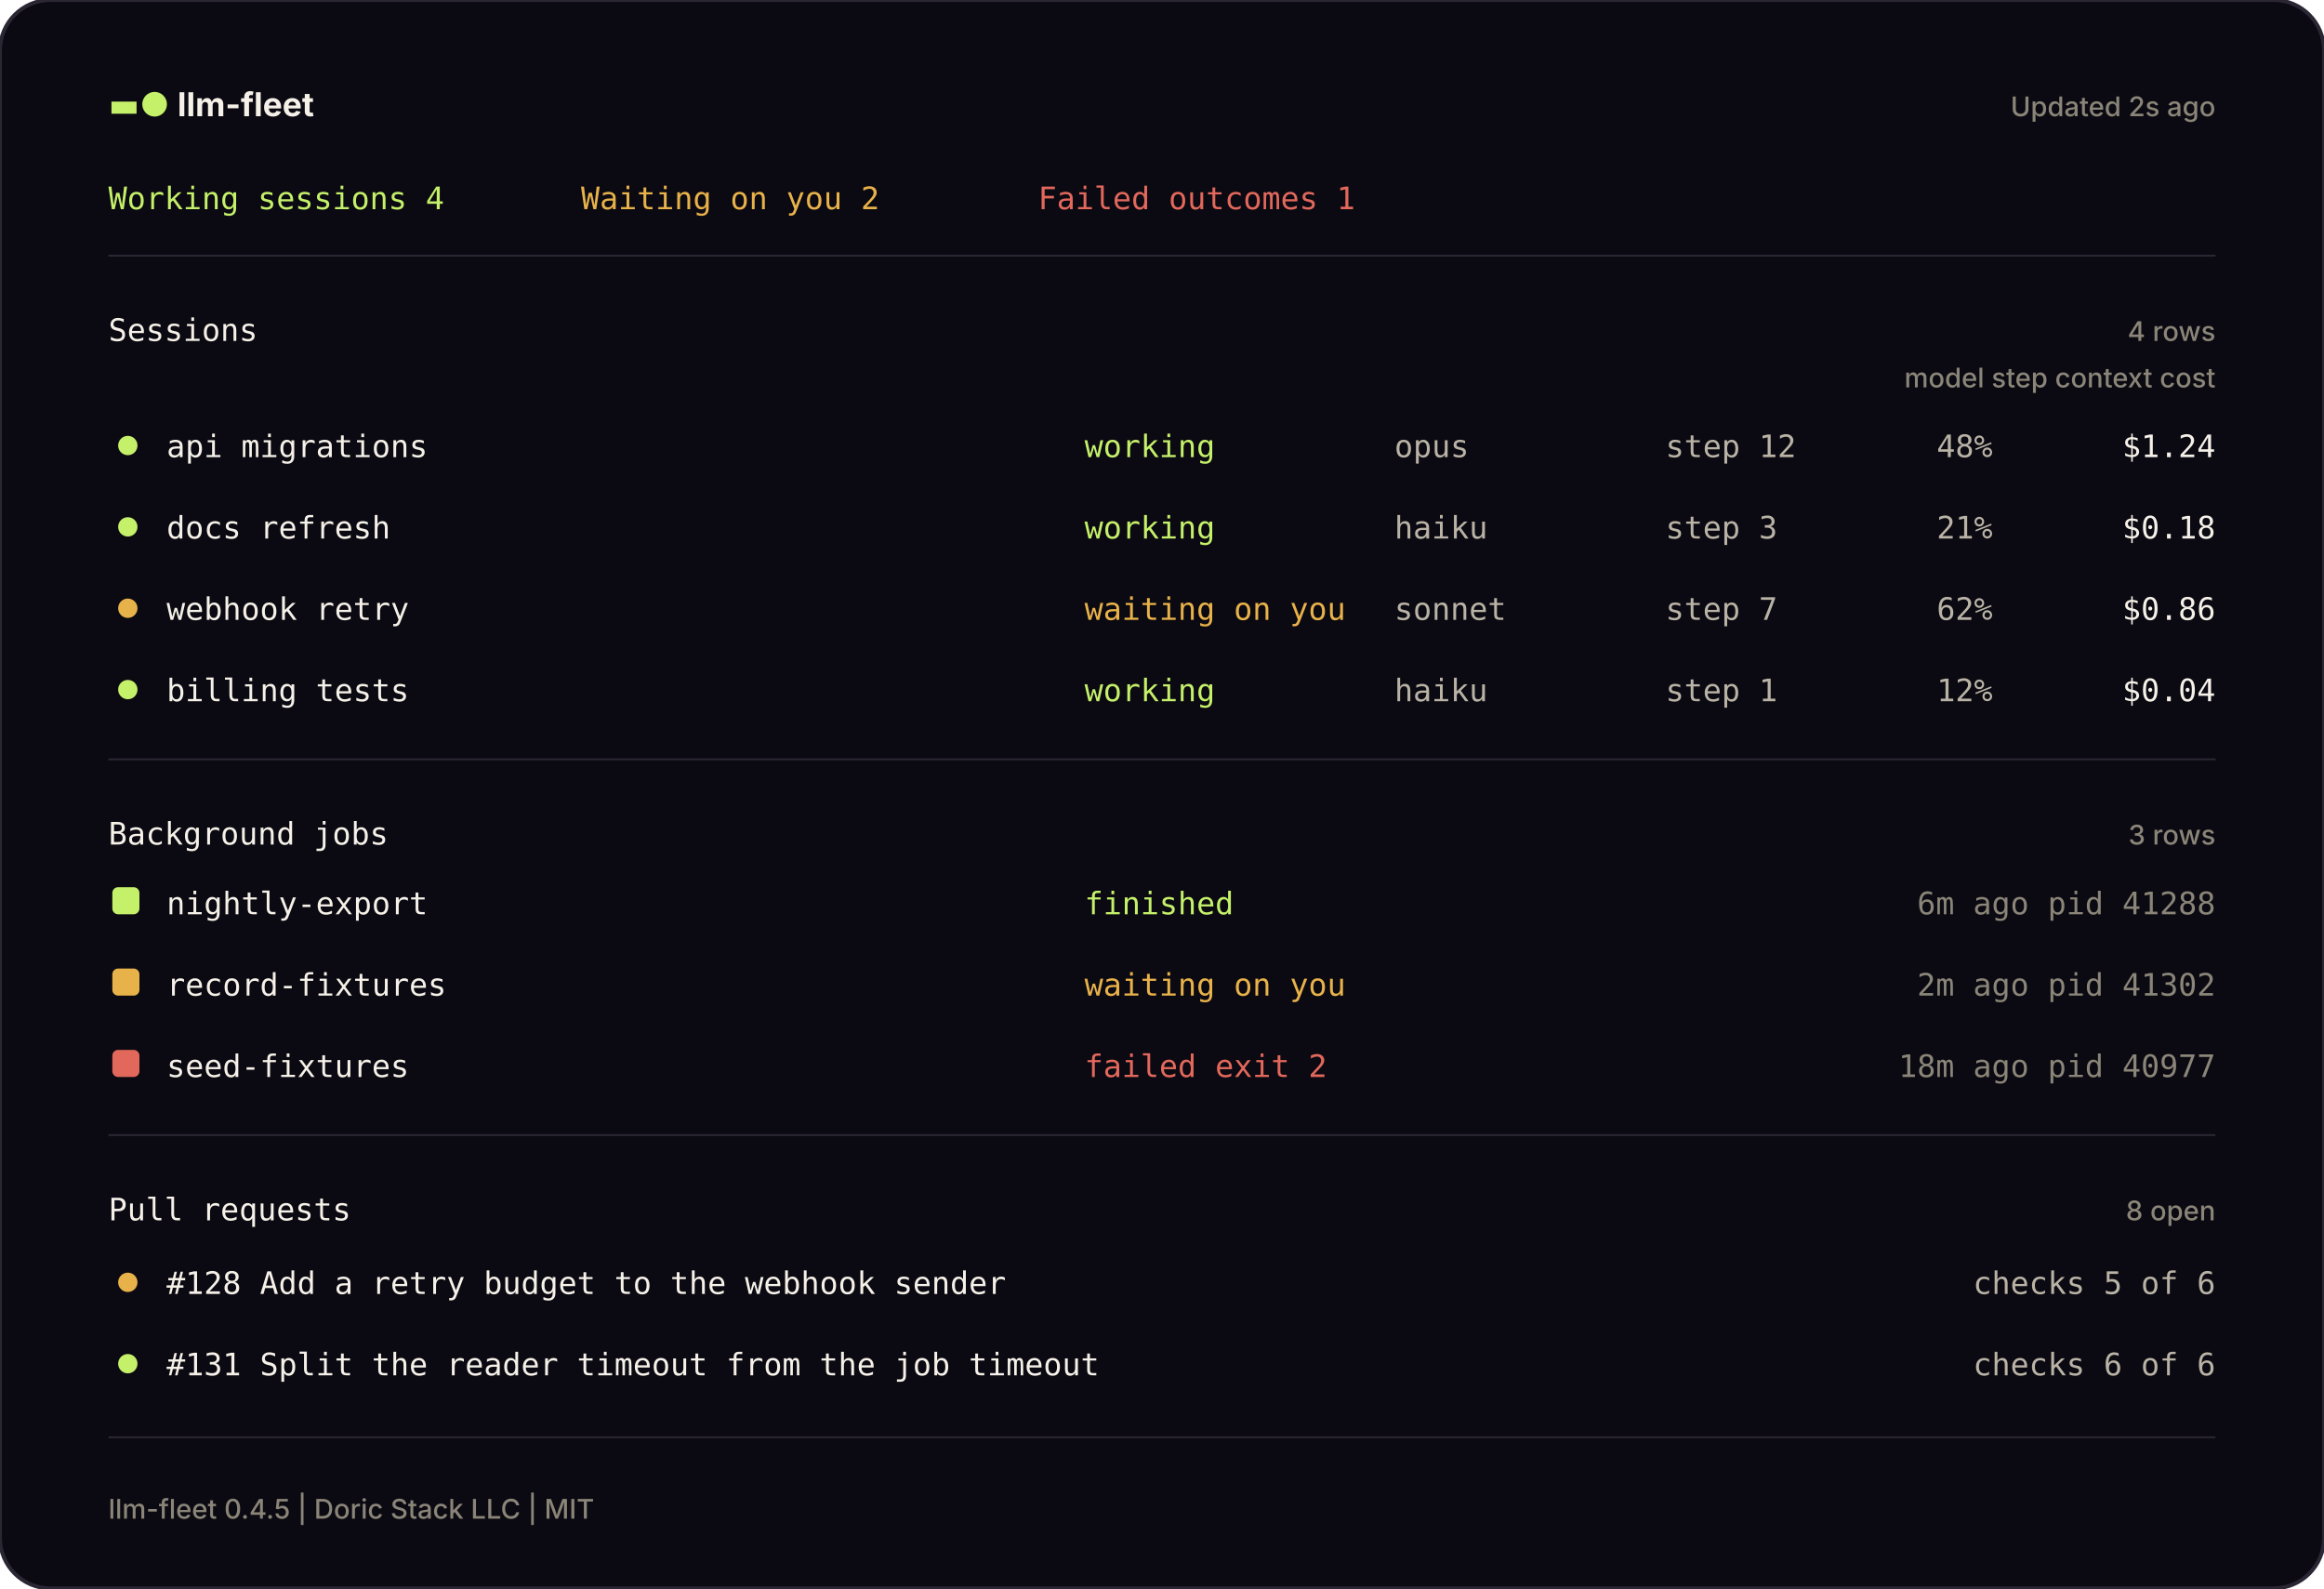
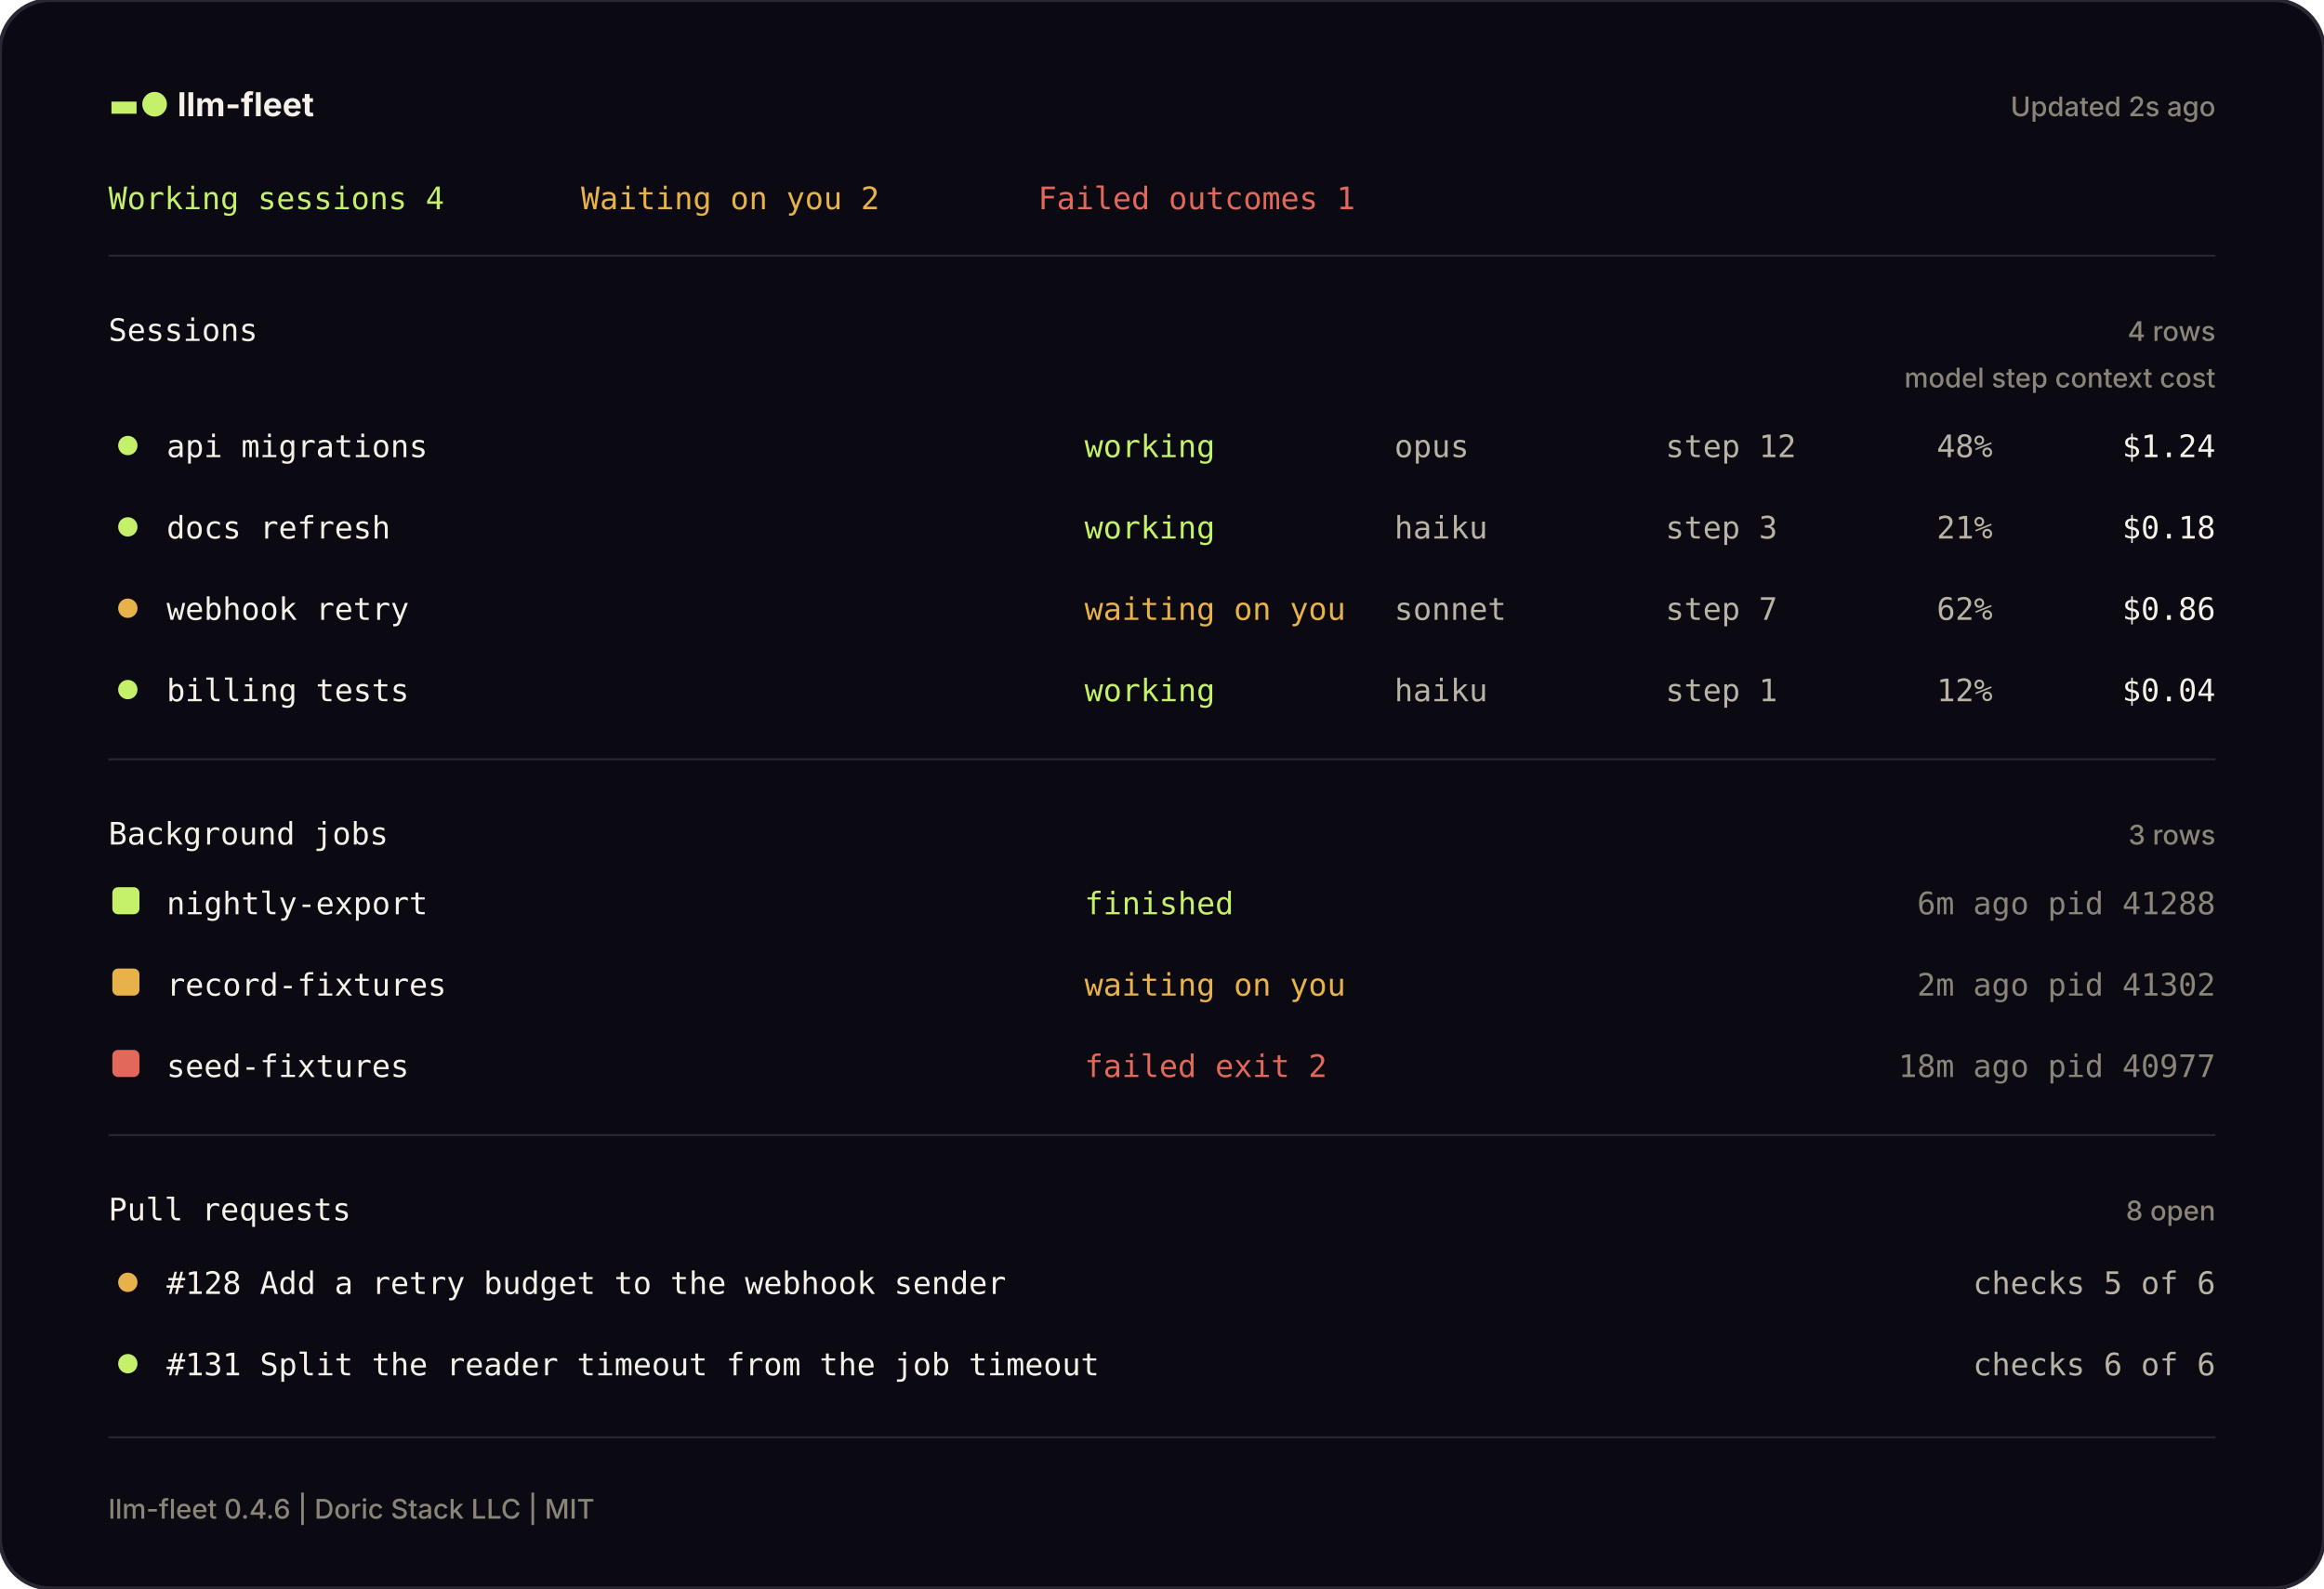
<svg xmlns="http://www.w3.org/2000/svg" width="1200" height="820" viewBox="0 0 1200 820" fill="none" role="img" aria-label="The llm-fleet pane, drawn from a sample machine">
  <defs>
    <style>
      .mono { font-family: JetBrains Mono, SFMono-Regular, Menlo, Consolas, monospace; font-size: 16px; }
      .head { font-family: Inter, ui-sans-serif, system-ui, -apple-system, Segoe UI, sans-serif; font-weight: 650; font-size: 17px; }
      .small { font-family: Inter, ui-sans-serif, system-ui, -apple-system, Segoe UI, sans-serif; font-weight: 450; font-size: 14px; }
    </style>
  </defs>
  <rect width="1200" height="820" rx="26" fill="#0B0911" stroke="#2A2633" stroke-width="2" />
  <text x="56" y="60" class="head" fill="#F5F1E8">
    <tspan fill="#C4F06A">▬●</tspan> llm-fleet</text>
  <text x="1144" y="60" class="small" fill="#8A8578" text-anchor="end">Updated 2s ago</text>
  <text x="56" y="108" class="mono" fill="#C4F06A">Working sessions 4</text>
  <text x="300" y="108" class="mono" fill="#E8B24A">Waiting on you 2</text>
  <text x="536" y="108" class="mono" fill="#E2685C">Failed outcomes 1</text>
  <line x1="56" y1="132" x2="1144" y2="132" stroke="#2A2633" stroke-width="1" />
  <text x="56" y="176" class="mono" fill="#F5F1E8">Sessions</text>
  <text x="1144" y="176" class="small" fill="#8A8578" text-anchor="end">4 rows</text>
  <text x="1144" y="200" class="small" fill="#8A8578" text-anchor="end">model   step   context   cost</text>
  <circle cx="66" cy="230" r="5" fill="#C4F06A" />
  <text x="86" y="236" class="mono" fill="#F5F1E8">api migrations</text>
  <text x="560" y="236" class="mono" fill="#C4F06A">working</text>
  <text x="720" y="236" class="mono" fill="#B9B3A6">opus</text>
  <text x="860" y="236" class="mono" fill="#B9B3A6">step 12</text>
  <text x="1000" y="236" class="mono" fill="#B9B3A6">48%</text>
  <text x="1144" y="236" class="mono" fill="#F5F1E8" text-anchor="end">$1.24</text>
  <circle cx="66" cy="272" r="5" fill="#C4F06A" />
  <text x="86" y="278" class="mono" fill="#F5F1E8">docs refresh</text>
  <text x="560" y="278" class="mono" fill="#C4F06A">working</text>
  <text x="720" y="278" class="mono" fill="#B9B3A6">haiku</text>
  <text x="860" y="278" class="mono" fill="#B9B3A6">step 3</text>
  <text x="1000" y="278" class="mono" fill="#B9B3A6">21%</text>
  <text x="1144" y="278" class="mono" fill="#F5F1E8" text-anchor="end">$0.18</text>
  <circle cx="66" cy="314" r="5" fill="#E8B24A" />
  <text x="86" y="320" class="mono" fill="#F5F1E8">webhook retry</text>
  <text x="560" y="320" class="mono" fill="#E8B24A">waiting on you</text>
  <text x="720" y="320" class="mono" fill="#B9B3A6">sonnet</text>
  <text x="860" y="320" class="mono" fill="#B9B3A6">step 7</text>
  <text x="1000" y="320" class="mono" fill="#B9B3A6">62%</text>
  <text x="1144" y="320" class="mono" fill="#F5F1E8" text-anchor="end">$0.86</text>
  <circle cx="66" cy="356" r="5" fill="#C4F06A" />
  <text x="86" y="362" class="mono" fill="#F5F1E8">billing tests</text>
  <text x="560" y="362" class="mono" fill="#C4F06A">working</text>
  <text x="720" y="362" class="mono" fill="#B9B3A6">haiku</text>
  <text x="860" y="362" class="mono" fill="#B9B3A6">step 1</text>
  <text x="1000" y="362" class="mono" fill="#B9B3A6">12%</text>
  <text x="1144" y="362" class="mono" fill="#F5F1E8" text-anchor="end">$0.04</text>
  <line x1="56" y1="392" x2="1144" y2="392" stroke="#2A2633" stroke-width="1" />
  <text x="56" y="436" class="mono" fill="#F5F1E8">Background jobs</text>
  <text x="1144" y="436" class="small" fill="#8A8578" text-anchor="end">3 rows</text>
  <rect x="58" y="458" width="14" height="14" rx="3" fill="#C4F06A" />
  <text x="86" y="472" class="mono" fill="#F5F1E8">nightly-export</text>
  <text x="560" y="472" class="mono" fill="#C4F06A">finished</text>
  <text x="1144" y="472" class="mono" fill="#8A8578" text-anchor="end">6m ago   pid 41288</text>
  <rect x="58" y="500" width="14" height="14" rx="3" fill="#E8B24A" />
  <text x="86" y="514" class="mono" fill="#F5F1E8">record-fixtures</text>
  <text x="560" y="514" class="mono" fill="#E8B24A">waiting on you</text>
  <text x="1144" y="514" class="mono" fill="#8A8578" text-anchor="end">2m ago   pid 41302</text>
  <rect x="58" y="542" width="14" height="14" rx="3" fill="#E2685C" />
  <text x="86" y="556" class="mono" fill="#F5F1E8">seed-fixtures</text>
  <text x="560" y="556" class="mono" fill="#E2685C">failed  exit 2</text>
  <text x="1144" y="556" class="mono" fill="#8A8578" text-anchor="end">18m ago   pid 40977</text>
  <line x1="56" y1="586" x2="1144" y2="586" stroke="#2A2633" stroke-width="1" />
  <text x="56" y="630" class="mono" fill="#F5F1E8">Pull requests</text>
  <text x="1144" y="630" class="small" fill="#8A8578" text-anchor="end">8 open</text>
  <circle cx="66" cy="662" r="5" fill="#E8B24A" />
  <text x="86" y="668" class="mono" fill="#F5F1E8">#128  Add a retry budget to the webhook sender</text>
  <text x="1144" y="668" class="mono" fill="#B9B3A6" text-anchor="end">checks 5 of 6</text>
  <circle cx="66" cy="704" r="5" fill="#C4F06A" />
  <text x="86" y="710" class="mono" fill="#F5F1E8">#131  Split the reader timeout from the job timeout</text>
  <text x="1144" y="710" class="mono" fill="#B9B3A6" text-anchor="end">checks 6 of 6</text>
  <line x1="56" y1="742" x2="1144" y2="742" stroke="#2A2633" stroke-width="1" />
-   <text x="56" y="784" class="small" fill="#8A8578">llm-fleet 0.4.5 | Doric Stack LLC | MIT</text>
+   <text x="56" y="784" class="small" fill="#8A8578">llm-fleet 0.4.6 | Doric Stack LLC | MIT</text>
</svg>
